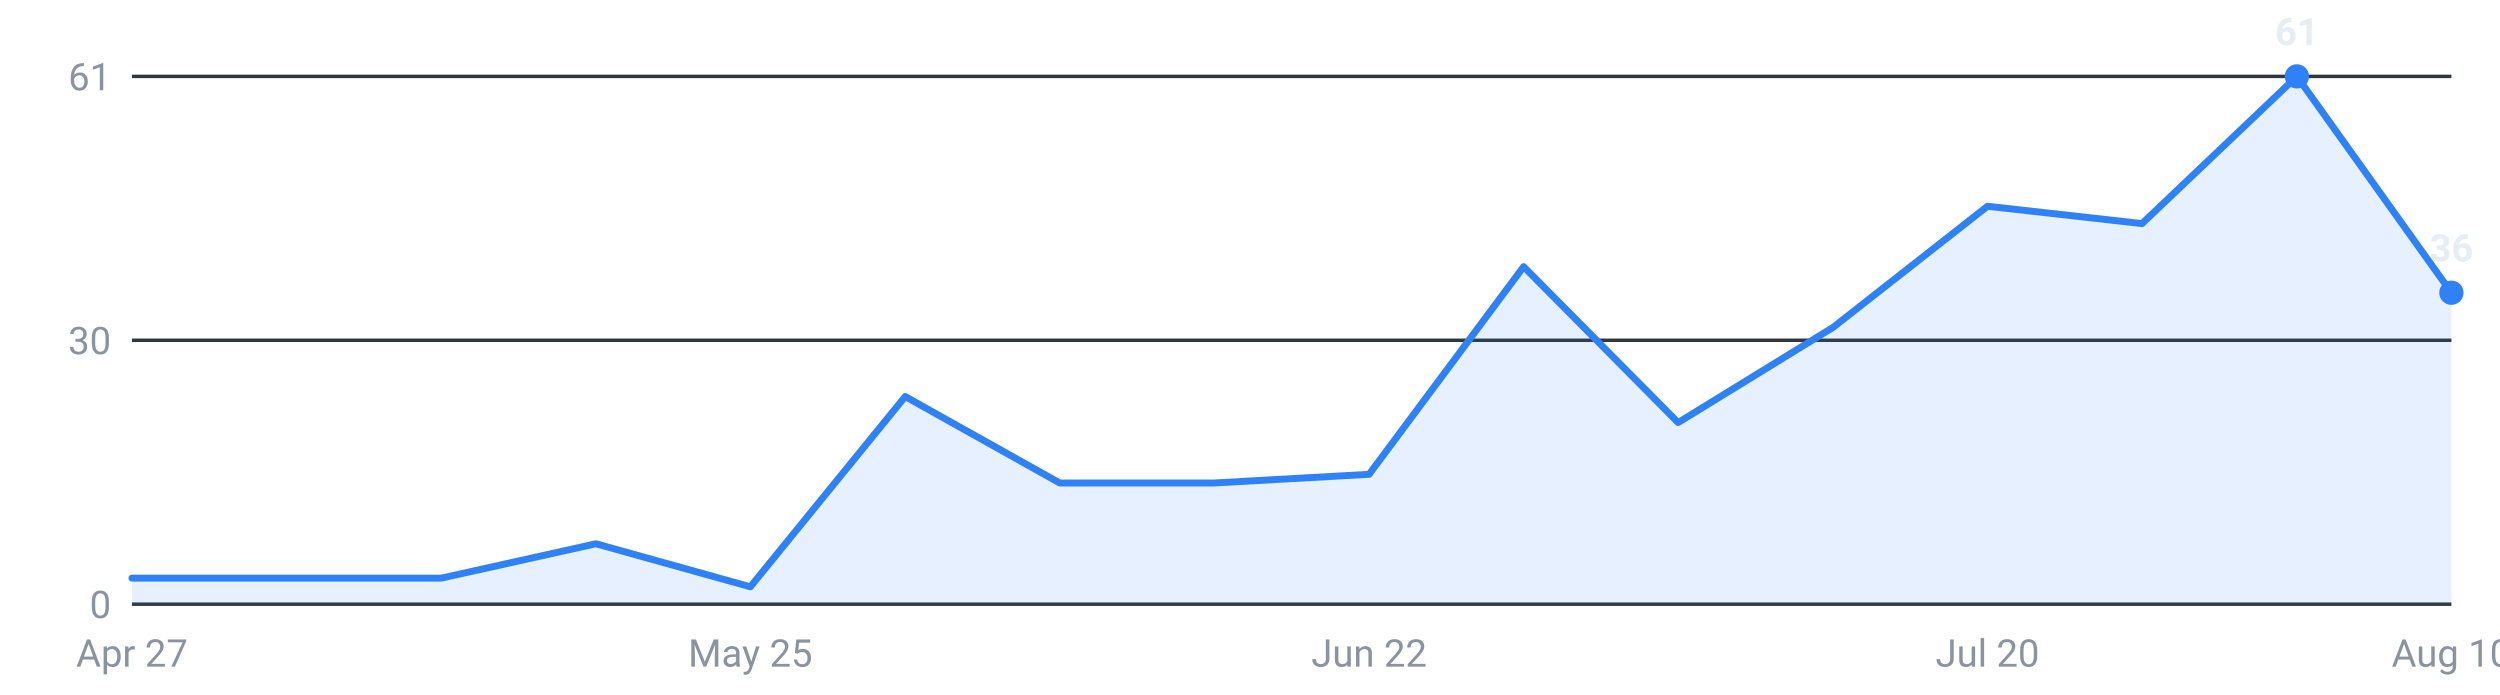
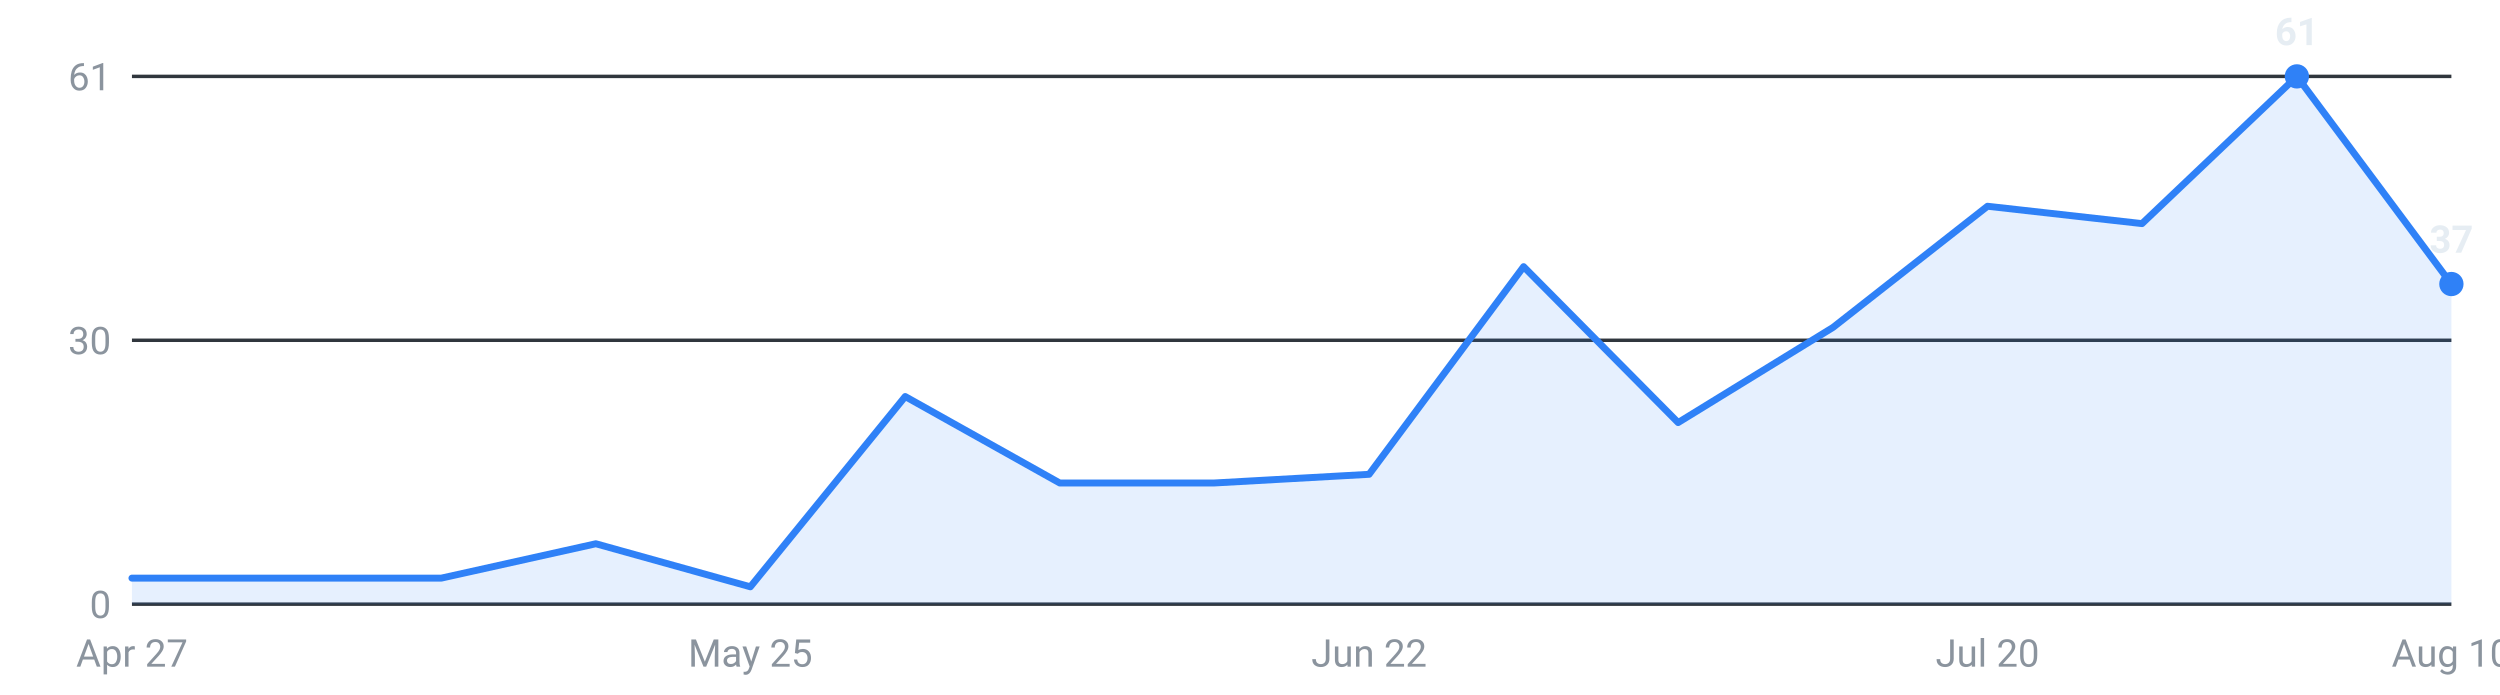
<svg xmlns="http://www.w3.org/2000/svg" viewBox="0 0 720 200" width="720" height="200" role="img" aria-label="Internships posted per week, last 16 weeks">
  <g font-family="-apple-system,Segoe UI,Roboto,sans-serif" font-size="11">
    <line x1="38" y1="174.0" x2="706" y2="174.0" stroke="#30363d" stroke-width="1" />
    <text x="32" y="178.0" text-anchor="end" fill="#8b949e">0</text>
    <line x1="38" y1="98.0" x2="706" y2="98.0" stroke="#30363d" stroke-width="1" />
    <text x="32" y="102.0" text-anchor="end" fill="#8b949e">30</text>
    <line x1="38" y1="22.0" x2="706" y2="22.0" stroke="#30363d" stroke-width="1" />
    <text x="32" y="26.0" text-anchor="end" fill="#8b949e">61</text>
-     <path d="M38.0,174 L38.0,166.5 L82.5,166.5 L127.1,166.5 L171.6,156.6 L216.1,169.0 L260.7,114.2 L305.2,139.1 L349.7,139.1 L394.3,136.6 L438.8,76.8 L483.3,121.7 L527.9,94.3 L572.4,59.4 L616.9,64.4 L661.5,22.0 L706.0,84.3 L706.0,174 Z" fill="#2f81f7" fill-opacity="0.12" />
-     <polyline points="38.0,166.5 82.5,166.5 127.1,166.5 171.6,156.6 216.1,169.0 260.7,114.2 305.2,139.1 349.7,139.1 394.3,136.6 438.8,76.8 483.3,121.7 527.9,94.3 572.4,59.4 616.9,64.4 661.5,22.0 706.0,84.3" fill="none" stroke="#2f81f7" stroke-width="2" stroke-linejoin="round" stroke-linecap="round" />
+     <path d="M38.0,174 L38.0,166.5 L82.5,166.5 L127.1,166.5 L171.6,156.6 L216.1,169.0 L260.7,114.2 L305.2,139.1 L349.7,139.1 L394.3,136.6 L438.8,76.8 L483.3,121.7 L527.9,94.3 L572.4,59.4 L616.9,64.4 L661.5,22.0 L706.0,81.8 L706.0,174 Z" fill="#2f81f7" fill-opacity="0.12" />
+     <polyline points="38.0,166.5 82.5,166.5 127.1,166.5 171.6,156.6 216.1,169.0 260.7,114.2 305.2,139.1 349.7,139.1 394.3,136.6 438.8,76.8 483.3,121.7 527.9,94.3 572.4,59.4 616.9,64.4 661.5,22.0 706.0,81.8" fill="none" stroke="#2f81f7" stroke-width="2" stroke-linejoin="round" stroke-linecap="round" />
    <circle cx="661.5" cy="22.0" r="3.5" fill="#2f81f7" />
    <text x="661.5" y="13.0" text-anchor="middle" fill="#e6edf3" font-weight="600">61</text>
-     <circle cx="706.0" cy="84.3" r="3.5" fill="#2f81f7" />
-     <text x="706.0" y="75.3" text-anchor="middle" fill="#e6edf3" font-weight="600">36</text>
+     <circle cx="706.0" cy="81.8" r="3.5" fill="#2f81f7" />
+     <text x="706.0" y="72.8" text-anchor="middle" fill="#e6edf3" font-weight="600">37</text>
    <text x="38.0" y="192" text-anchor="middle" fill="#8b949e">Apr 27</text>
    <text x="216.1" y="192" text-anchor="middle" fill="#8b949e">May 25</text>
    <text x="394.3" y="192" text-anchor="middle" fill="#8b949e">Jun 22</text>
    <text x="572.4" y="192" text-anchor="middle" fill="#8b949e">Jul 20</text>
    <text x="706.0" y="192" text-anchor="middle" fill="#8b949e">Aug 10</text>
  </g>
</svg>
